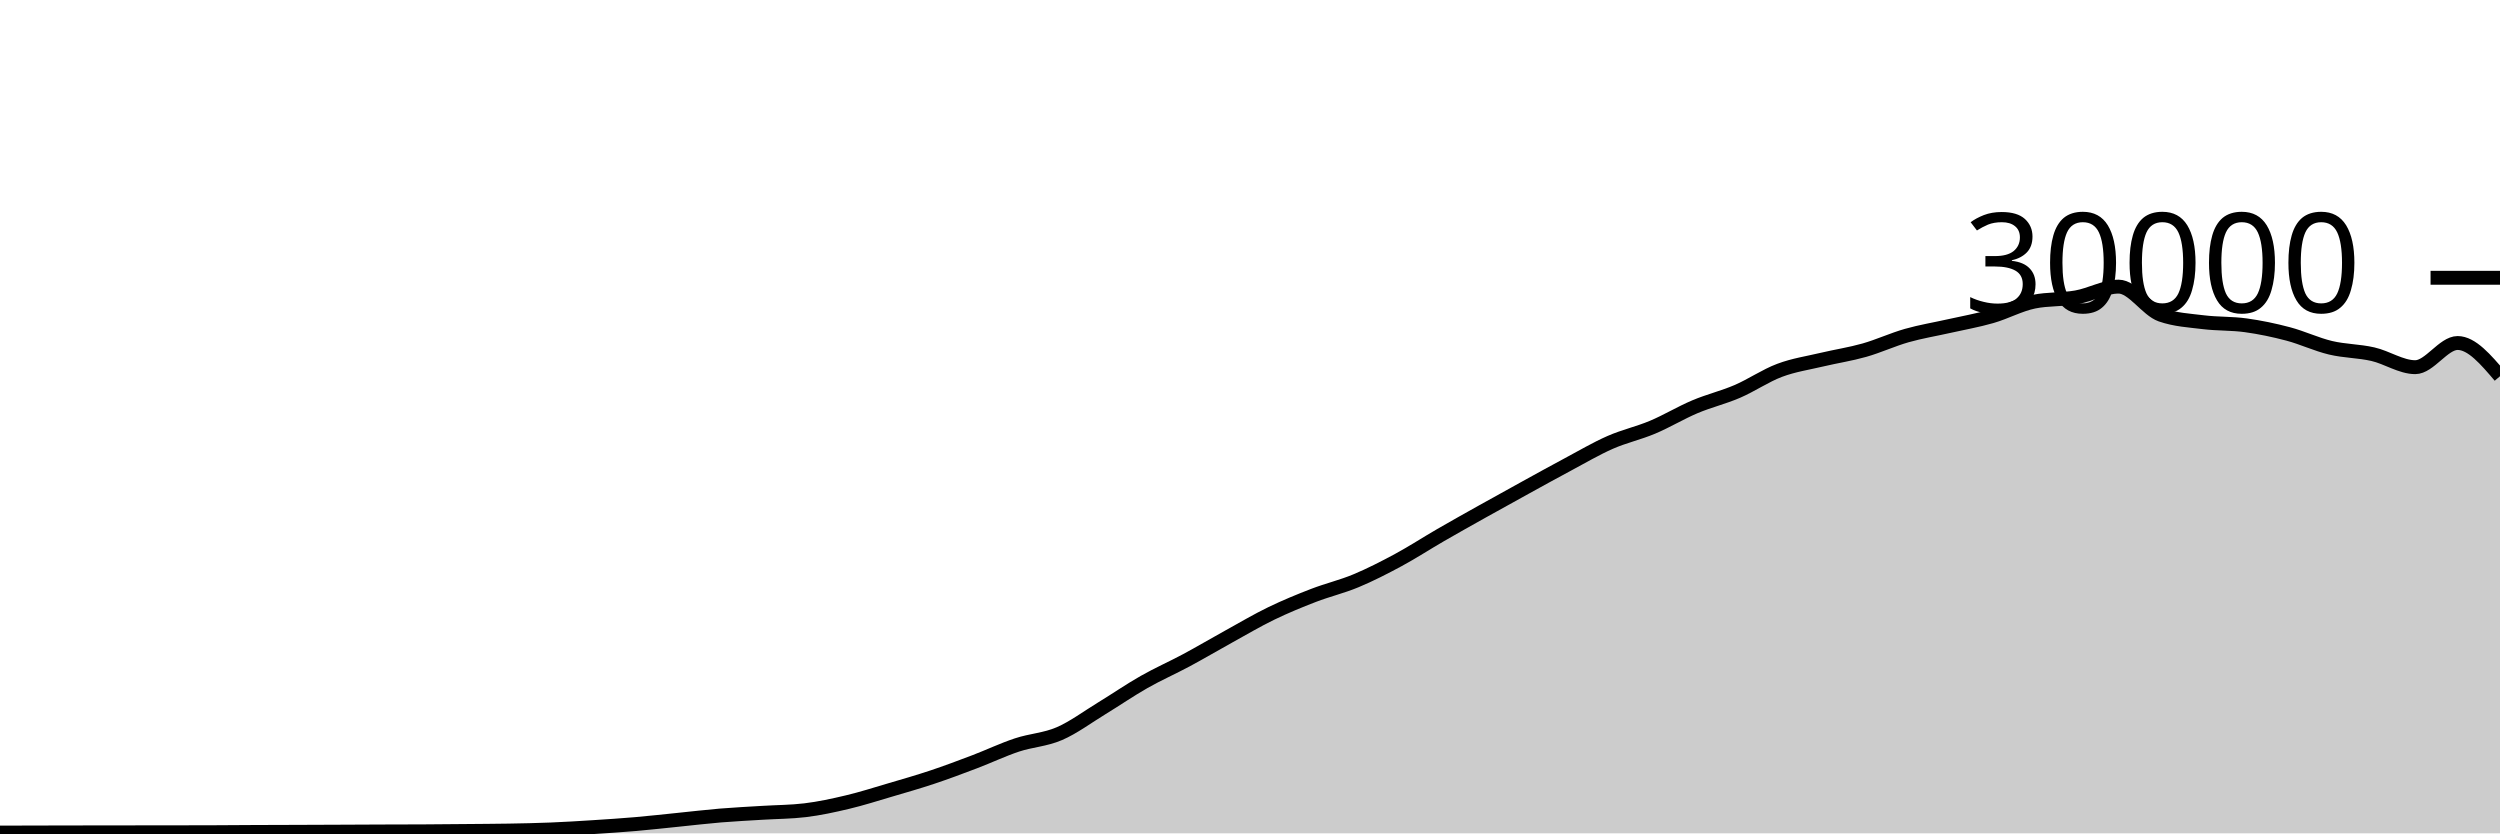
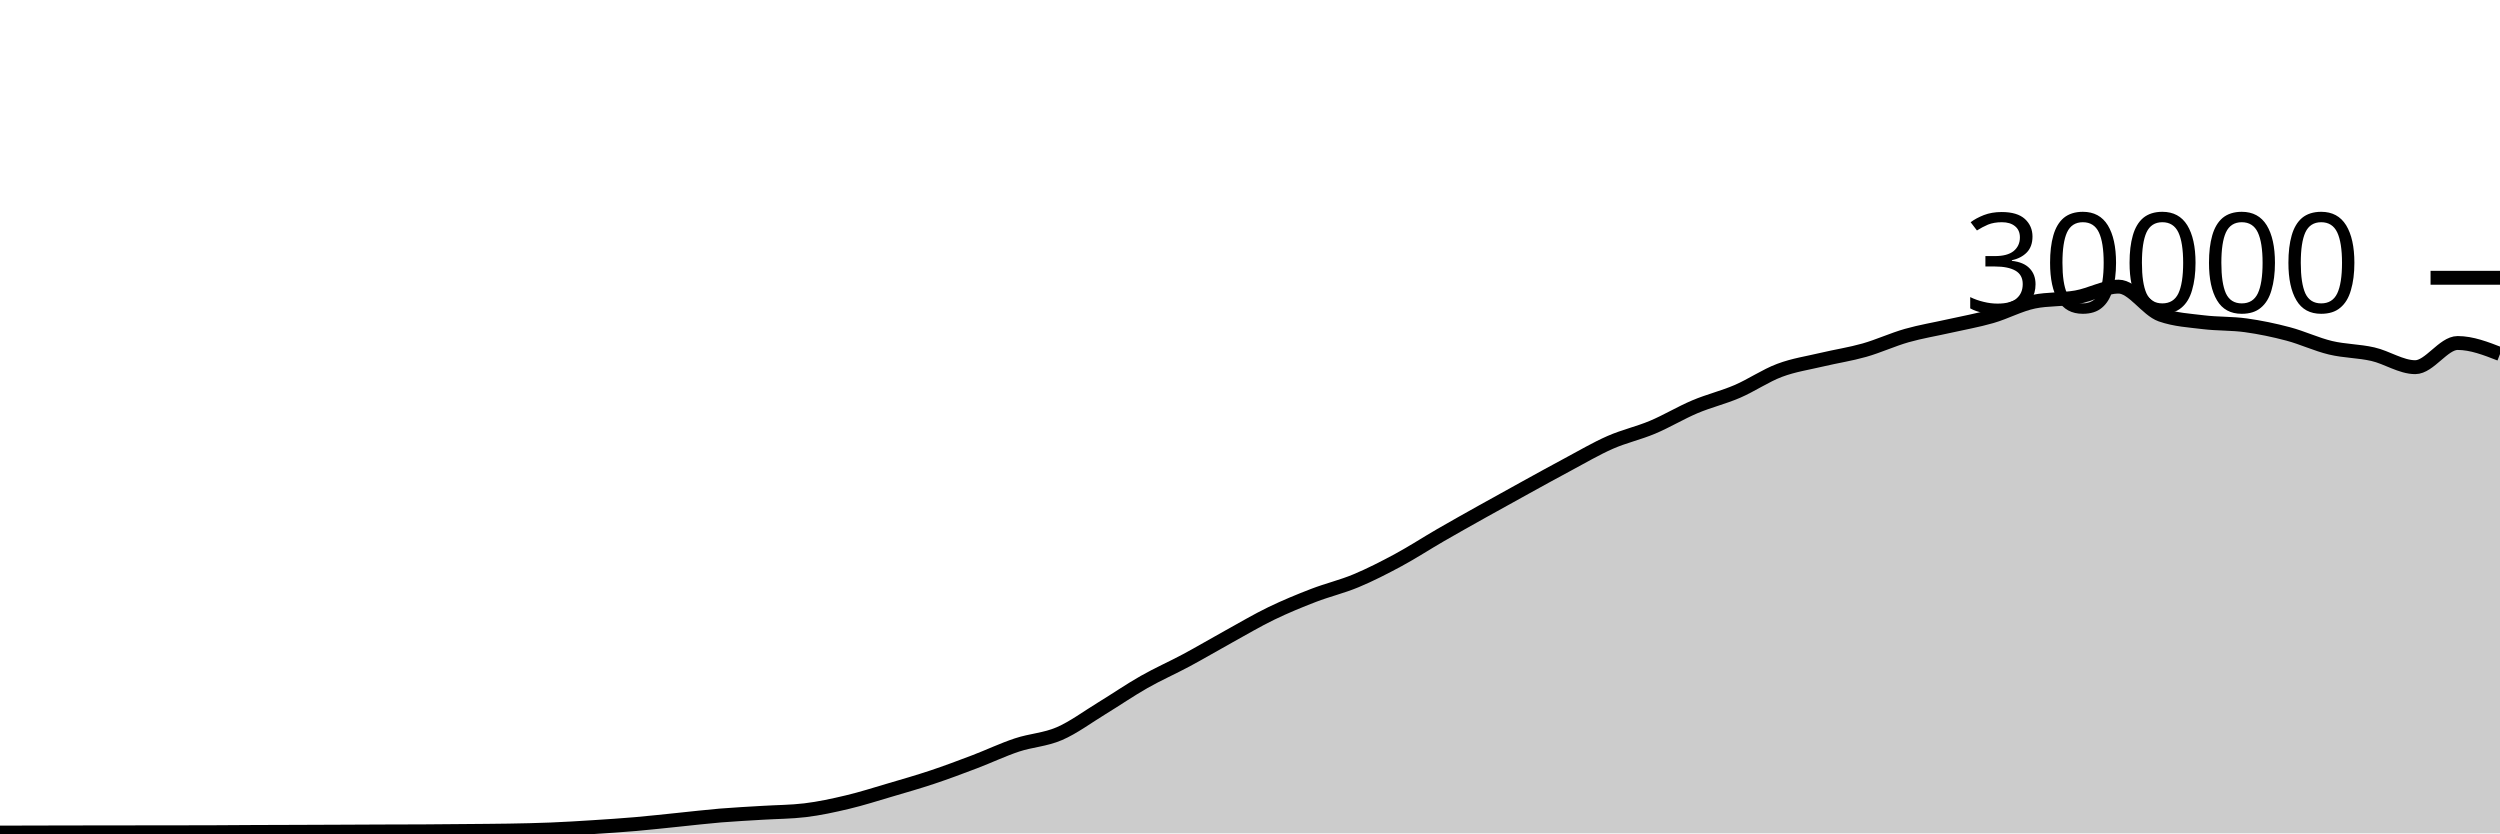
<svg xmlns="http://www.w3.org/2000/svg" viewBox="0 0 180 60">
  <g transform="translate(0,20)">
-     <path class="area" fill="rgba(0, 0, 0, 0.2)" d="M0,39.945C1.017,39.943,2.034,39.94,3.051,39.937C4.068,39.935,5.085,39.932,6.102,39.931C7.119,39.929,8.136,39.928,9.153,39.927C10.169,39.926,11.186,39.925,12.203,39.924C13.22,39.923,14.237,39.922,15.254,39.919C16.271,39.915,17.288,39.906,18.305,39.901C19.322,39.897,20.339,39.894,21.356,39.891C22.373,39.887,23.39,39.883,24.407,39.879C25.424,39.874,26.441,39.869,27.458,39.865C28.475,39.862,29.492,39.862,30.508,39.856C31.525,39.85,32.542,39.84,33.559,39.831C34.576,39.821,35.593,39.818,36.61,39.8C37.627,39.782,38.644,39.763,39.661,39.721C40.678,39.68,41.695,39.617,42.712,39.552C43.729,39.487,44.746,39.421,45.763,39.333C46.78,39.246,47.797,39.129,48.814,39.027C49.831,38.924,50.847,38.802,51.864,38.717C52.881,38.633,53.898,38.585,54.915,38.521C55.932,38.458,56.949,38.46,57.966,38.337C58.983,38.215,60,37.994,61.017,37.752C62.034,37.51,63.051,37.185,64.068,36.885C65.085,36.586,66.102,36.295,67.119,35.956C68.136,35.617,69.153,35.236,70.169,34.849C71.186,34.463,72.203,33.976,73.22,33.639C74.237,33.301,75.254,33.263,76.271,32.824C77.288,32.385,78.305,31.623,79.322,31.003C80.339,30.383,81.356,29.682,82.373,29.104C83.39,28.526,84.407,28.082,85.424,27.536C86.441,26.99,87.458,26.388,88.475,25.827C89.492,25.266,90.508,24.664,91.525,24.171C92.542,23.678,93.559,23.26,94.576,22.868C95.593,22.476,96.61,22.241,97.627,21.817C98.644,21.393,99.661,20.873,100.678,20.324C101.695,19.775,102.712,19.112,103.729,18.524C104.746,17.936,105.763,17.368,106.78,16.799C107.797,16.23,108.814,15.669,109.831,15.109C110.847,14.55,111.864,13.985,112.881,13.443C113.898,12.9,114.915,12.3,115.932,11.853C116.949,11.406,117.966,11.189,118.983,10.761C120,10.334,121.017,9.716,122.034,9.287C123.051,8.857,124.068,8.62,125.085,8.183C126.102,7.745,127.119,7.044,128.136,6.663C129.153,6.281,130.169,6.135,131.186,5.893C132.203,5.652,133.22,5.501,134.237,5.212C135.254,4.923,136.271,4.449,137.288,4.16C138.305,3.871,139.322,3.708,140.339,3.477C141.356,3.247,142.373,3.072,143.39,2.779C144.407,2.486,145.424,1.928,146.441,1.72C147.458,1.512,148.475,1.588,149.492,1.408C150.508,1.228,151.525,0.637,152.542,0.637C153.559,0.637,154.576,2.316,155.593,2.669C156.61,3.023,157.627,3.075,158.644,3.2C159.661,3.325,160.678,3.281,161.695,3.421C162.712,3.562,163.729,3.773,164.746,4.043C165.763,4.312,166.78,4.796,167.797,5.039C168.814,5.282,169.831,5.268,170.847,5.501C171.864,5.734,172.881,6.437,173.898,6.437C174.915,6.437,175.932,4.696,176.949,4.696C177.966,4.696,178.983,5.893,180,7.089L180,40C178.983,40,177.966,40,176.949,40C175.932,40,174.915,40,173.898,40C172.881,40,171.864,40,170.847,40C169.831,40,168.814,40,167.797,40C166.78,40,165.763,40,164.746,40C163.729,40,162.712,40,161.695,40C160.678,40,159.661,40,158.644,40C157.627,40,156.61,40,155.593,40C154.576,40,153.559,40,152.542,40C151.525,40,150.508,40,149.492,40C148.475,40,147.458,40,146.441,40C145.424,40,144.407,40,143.39,40C142.373,40,141.356,40,140.339,40C139.322,40,138.305,40,137.288,40C136.271,40,135.254,40,134.237,40C133.22,40,132.203,40,131.186,40C130.169,40,129.153,40,128.136,40C127.119,40,126.102,40,125.085,40C124.068,40,123.051,40,122.034,40C121.017,40,120,40,118.983,40C117.966,40,116.949,40,115.932,40C114.915,40,113.898,40,112.881,40C111.864,40,110.847,40,109.831,40C108.814,40,107.797,40,106.78,40C105.763,40,104.746,40,103.729,40C102.712,40,101.695,40,100.678,40C99.661,40,98.644,40,97.627,40C96.61,40,95.593,40,94.576,40C93.559,40,92.542,40,91.525,40C90.508,40,89.492,40,88.475,40C87.458,40,86.441,40,85.424,40C84.407,40,83.39,40,82.373,40C81.356,40,80.339,40,79.322,40C78.305,40,77.288,40,76.271,40C75.254,40,74.237,40,73.22,40C72.203,40,71.186,40,70.169,40C69.153,40,68.136,40,67.119,40C66.102,40,65.085,40,64.068,40C63.051,40,62.034,40,61.017,40C60,40,58.983,40,57.966,40C56.949,40,55.932,40,54.915,40C53.898,40,52.881,40,51.864,40C50.847,40,49.831,40,48.814,40C47.797,40,46.78,40,45.763,40C44.746,40,43.729,40,42.712,40C41.695,40,40.678,40,39.661,40C38.644,40,37.627,40,36.61,40C35.593,40,34.576,40,33.559,40C32.542,40,31.525,40,30.508,40C29.492,40,28.475,40,27.458,40C26.441,40,25.424,40,24.407,40C23.39,40,22.373,40,21.356,40C20.339,40,19.322,40,18.305,40C17.288,40,16.271,40,15.254,40C14.237,40,13.22,40,12.203,40C11.186,40,10.169,40,9.153,40C8.136,40,7.119,40,6.102,40C5.085,40,4.068,40,3.051,40C2.034,40,1.017,40,0,40Z" />
-     <path class="line" stroke="black" fill="none" d="M0,39.945C1.017,39.943,2.034,39.94,3.051,39.937C4.068,39.935,5.085,39.932,6.102,39.931C7.119,39.929,8.136,39.928,9.153,39.927C10.169,39.926,11.186,39.925,12.203,39.924C13.22,39.923,14.237,39.922,15.254,39.919C16.271,39.915,17.288,39.906,18.305,39.901C19.322,39.897,20.339,39.894,21.356,39.891C22.373,39.887,23.39,39.883,24.407,39.879C25.424,39.874,26.441,39.869,27.458,39.865C28.475,39.862,29.492,39.862,30.508,39.856C31.525,39.85,32.542,39.84,33.559,39.831C34.576,39.821,35.593,39.818,36.61,39.8C37.627,39.782,38.644,39.763,39.661,39.721C40.678,39.68,41.695,39.617,42.712,39.552C43.729,39.487,44.746,39.421,45.763,39.333C46.78,39.246,47.797,39.129,48.814,39.027C49.831,38.924,50.847,38.802,51.864,38.717C52.881,38.633,53.898,38.585,54.915,38.521C55.932,38.458,56.949,38.46,57.966,38.337C58.983,38.215,60,37.994,61.017,37.752C62.034,37.51,63.051,37.185,64.068,36.885C65.085,36.586,66.102,36.295,67.119,35.956C68.136,35.617,69.153,35.236,70.169,34.849C71.186,34.463,72.203,33.976,73.22,33.639C74.237,33.301,75.254,33.263,76.271,32.824C77.288,32.385,78.305,31.623,79.322,31.003C80.339,30.383,81.356,29.682,82.373,29.104C83.39,28.526,84.407,28.082,85.424,27.536C86.441,26.99,87.458,26.388,88.475,25.827C89.492,25.266,90.508,24.664,91.525,24.171C92.542,23.678,93.559,23.26,94.576,22.868C95.593,22.476,96.61,22.241,97.627,21.817C98.644,21.393,99.661,20.873,100.678,20.324C101.695,19.775,102.712,19.112,103.729,18.524C104.746,17.936,105.763,17.368,106.78,16.799C107.797,16.23,108.814,15.669,109.831,15.109C110.847,14.55,111.864,13.985,112.881,13.443C113.898,12.9,114.915,12.3,115.932,11.853C116.949,11.406,117.966,11.189,118.983,10.761C120,10.334,121.017,9.716,122.034,9.287C123.051,8.857,124.068,8.62,125.085,8.183C126.102,7.745,127.119,7.044,128.136,6.663C129.153,6.281,130.169,6.135,131.186,5.893C132.203,5.652,133.22,5.501,134.237,5.212C135.254,4.923,136.271,4.449,137.288,4.16C138.305,3.871,139.322,3.708,140.339,3.477C141.356,3.247,142.373,3.072,143.39,2.779C144.407,2.486,145.424,1.928,146.441,1.72C147.458,1.512,148.475,1.588,149.492,1.408C150.508,1.228,151.525,0.637,152.542,0.637C153.559,0.637,154.576,2.316,155.593,2.669C156.61,3.023,157.627,3.075,158.644,3.2C159.661,3.325,160.678,3.281,161.695,3.421C162.712,3.562,163.729,3.773,164.746,4.043C165.763,4.312,166.78,4.796,167.797,5.039C168.814,5.282,169.831,5.268,170.847,5.501C171.864,5.734,172.881,6.437,173.898,6.437C174.915,6.437,175.932,4.696,176.949,4.696C177.966,4.696,178.983,5.893,180,7.089" />
+     <path class="area" fill="rgba(0, 0, 0, 0.2)" d="M0,39.945C1.017,39.943,2.034,39.94,3.051,39.937C4.068,39.935,5.085,39.932,6.102,39.931C7.119,39.929,8.136,39.928,9.153,39.927C10.169,39.926,11.186,39.925,12.203,39.924C13.22,39.923,14.237,39.922,15.254,39.919C16.271,39.915,17.288,39.906,18.305,39.901C19.322,39.897,20.339,39.894,21.356,39.891C22.373,39.887,23.39,39.883,24.407,39.879C25.424,39.874,26.441,39.869,27.458,39.865C28.475,39.862,29.492,39.862,30.508,39.856C31.525,39.85,32.542,39.84,33.559,39.831C34.576,39.821,35.593,39.818,36.61,39.8C37.627,39.782,38.644,39.763,39.661,39.721C40.678,39.68,41.695,39.617,42.712,39.552C43.729,39.487,44.746,39.421,45.763,39.333C46.78,39.246,47.797,39.129,48.814,39.027C49.831,38.924,50.847,38.802,51.864,38.717C52.881,38.633,53.898,38.585,54.915,38.521C55.932,38.458,56.949,38.46,57.966,38.337C58.983,38.215,60,37.994,61.017,37.752C62.034,37.51,63.051,37.185,64.068,36.885C65.085,36.586,66.102,36.295,67.119,35.956C68.136,35.617,69.153,35.236,70.169,34.849C71.186,34.463,72.203,33.976,73.22,33.639C74.237,33.301,75.254,33.263,76.271,32.824C77.288,32.385,78.305,31.623,79.322,31.003C80.339,30.383,81.356,29.682,82.373,29.104C83.39,28.526,84.407,28.082,85.424,27.536C86.441,26.99,87.458,26.388,88.475,25.827C89.492,25.266,90.508,24.664,91.525,24.171C92.542,23.678,93.559,23.26,94.576,22.868C95.593,22.476,96.61,22.241,97.627,21.817C98.644,21.393,99.661,20.873,100.678,20.324C101.695,19.775,102.712,19.112,103.729,18.524C104.746,17.936,105.763,17.368,106.78,16.799C107.797,16.23,108.814,15.669,109.831,15.109C110.847,14.55,111.864,13.985,112.881,13.443C113.898,12.9,114.915,12.3,115.932,11.853C116.949,11.406,117.966,11.189,118.983,10.761C120,10.334,121.017,9.716,122.034,9.287C123.051,8.857,124.068,8.62,125.085,8.183C126.102,7.745,127.119,7.044,128.136,6.663C129.153,6.281,130.169,6.135,131.186,5.893C132.203,5.652,133.22,5.501,134.237,5.212C135.254,4.923,136.271,4.449,137.288,4.16C138.305,3.871,139.322,3.708,140.339,3.477C141.356,3.247,142.373,3.072,143.39,2.779C144.407,2.486,145.424,1.928,146.441,1.72C147.458,1.512,148.475,1.588,149.492,1.408C150.508,1.228,151.525,0.637,152.542,0.637C153.559,0.637,154.576,2.316,155.593,2.669C156.61,3.023,157.627,3.075,158.644,3.2C159.661,3.325,160.678,3.281,161.695,3.421C162.712,3.562,163.729,3.773,164.746,4.043C165.763,4.312,166.78,4.796,167.797,5.039C168.814,5.282,169.831,5.268,170.847,5.501C171.864,5.734,172.881,6.437,173.898,6.437C174.915,6.437,175.932,4.696,176.949,4.696C177.966,4.696,178.983,5.093,180,5.489L180,40C178.983,40,177.966,40,176.949,40C175.932,40,174.915,40,173.898,40C172.881,40,171.864,40,170.847,40C169.831,40,168.814,40,167.797,40C166.78,40,165.763,40,164.746,40C163.729,40,162.712,40,161.695,40C160.678,40,159.661,40,158.644,40C157.627,40,156.61,40,155.593,40C154.576,40,153.559,40,152.542,40C151.525,40,150.508,40,149.492,40C148.475,40,147.458,40,146.441,40C145.424,40,144.407,40,143.39,40C142.373,40,141.356,40,140.339,40C139.322,40,138.305,40,137.288,40C136.271,40,135.254,40,134.237,40C133.22,40,132.203,40,131.186,40C130.169,40,129.153,40,128.136,40C127.119,40,126.102,40,125.085,40C124.068,40,123.051,40,122.034,40C121.017,40,120,40,118.983,40C117.966,40,116.949,40,115.932,40C114.915,40,113.898,40,112.881,40C111.864,40,110.847,40,109.831,40C108.814,40,107.797,40,106.78,40C105.763,40,104.746,40,103.729,40C102.712,40,101.695,40,100.678,40C99.661,40,98.644,40,97.627,40C96.61,40,95.593,40,94.576,40C93.559,40,92.542,40,91.525,40C90.508,40,89.492,40,88.475,40C87.458,40,86.441,40,85.424,40C84.407,40,83.39,40,82.373,40C81.356,40,80.339,40,79.322,40C78.305,40,77.288,40,76.271,40C75.254,40,74.237,40,73.22,40C72.203,40,71.186,40,70.169,40C69.153,40,68.136,40,67.119,40C66.102,40,65.085,40,64.068,40C63.051,40,62.034,40,61.017,40C60,40,58.983,40,57.966,40C56.949,40,55.932,40,54.915,40C53.898,40,52.881,40,51.864,40C50.847,40,49.831,40,48.814,40C47.797,40,46.78,40,45.763,40C44.746,40,43.729,40,42.712,40C41.695,40,40.678,40,39.661,40C38.644,40,37.627,40,36.61,40C35.593,40,34.576,40,33.559,40C32.542,40,31.525,40,30.508,40C29.492,40,28.475,40,27.458,40C26.441,40,25.424,40,24.407,40C23.39,40,22.373,40,21.356,40C20.339,40,19.322,40,18.305,40C17.288,40,16.271,40,15.254,40C14.237,40,13.22,40,12.203,40C11.186,40,10.169,40,9.153,40C8.136,40,7.119,40,6.102,40C5.085,40,4.068,40,3.051,40C2.034,40,1.017,40,0,40Z" />
+     <path class="line" stroke="black" fill="none" d="M0,39.945C1.017,39.943,2.034,39.94,3.051,39.937C4.068,39.935,5.085,39.932,6.102,39.931C7.119,39.929,8.136,39.928,9.153,39.927C10.169,39.926,11.186,39.925,12.203,39.924C13.22,39.923,14.237,39.922,15.254,39.919C16.271,39.915,17.288,39.906,18.305,39.901C19.322,39.897,20.339,39.894,21.356,39.891C22.373,39.887,23.39,39.883,24.407,39.879C25.424,39.874,26.441,39.869,27.458,39.865C28.475,39.862,29.492,39.862,30.508,39.856C31.525,39.85,32.542,39.84,33.559,39.831C34.576,39.821,35.593,39.818,36.61,39.8C37.627,39.782,38.644,39.763,39.661,39.721C40.678,39.68,41.695,39.617,42.712,39.552C43.729,39.487,44.746,39.421,45.763,39.333C46.78,39.246,47.797,39.129,48.814,39.027C49.831,38.924,50.847,38.802,51.864,38.717C52.881,38.633,53.898,38.585,54.915,38.521C55.932,38.458,56.949,38.46,57.966,38.337C58.983,38.215,60,37.994,61.017,37.752C62.034,37.51,63.051,37.185,64.068,36.885C65.085,36.586,66.102,36.295,67.119,35.956C68.136,35.617,69.153,35.236,70.169,34.849C71.186,34.463,72.203,33.976,73.22,33.639C74.237,33.301,75.254,33.263,76.271,32.824C77.288,32.385,78.305,31.623,79.322,31.003C80.339,30.383,81.356,29.682,82.373,29.104C83.39,28.526,84.407,28.082,85.424,27.536C86.441,26.99,87.458,26.388,88.475,25.827C89.492,25.266,90.508,24.664,91.525,24.171C92.542,23.678,93.559,23.26,94.576,22.868C95.593,22.476,96.61,22.241,97.627,21.817C98.644,21.393,99.661,20.873,100.678,20.324C101.695,19.775,102.712,19.112,103.729,18.524C104.746,17.936,105.763,17.368,106.78,16.799C107.797,16.23,108.814,15.669,109.831,15.109C110.847,14.55,111.864,13.985,112.881,13.443C113.898,12.9,114.915,12.3,115.932,11.853C116.949,11.406,117.966,11.189,118.983,10.761C120,10.334,121.017,9.716,122.034,9.287C123.051,8.857,124.068,8.62,125.085,8.183C126.102,7.745,127.119,7.044,128.136,6.663C129.153,6.281,130.169,6.135,131.186,5.893C132.203,5.652,133.22,5.501,134.237,5.212C135.254,4.923,136.271,4.449,137.288,4.16C138.305,3.871,139.322,3.708,140.339,3.477C141.356,3.247,142.373,3.072,143.39,2.779C144.407,2.486,145.424,1.928,146.441,1.72C147.458,1.512,148.475,1.588,149.492,1.408C150.508,1.228,151.525,0.637,152.542,0.637C153.559,0.637,154.576,2.316,155.593,2.669C156.61,3.023,157.627,3.075,158.644,3.2C159.661,3.325,160.678,3.281,161.695,3.421C162.712,3.562,163.729,3.773,164.746,4.043C165.763,4.312,166.78,4.796,167.797,5.039C168.814,5.282,169.831,5.268,170.847,5.501C171.864,5.734,172.881,6.437,173.898,6.437C174.915,6.437,175.932,4.696,176.949,4.696C177.966,4.696,178.983,5.093,180,5.489" />
    <path class="axis-ceiling" stroke-width="1" stroke="black" fill="none" d="M175,0L180,0" />
    <text class="axis-ceiling-label" font-family="sans-serif" text-anchor="end" font-size="10px" x="170" y="2.5">30000</text>
  </g>
</svg>
